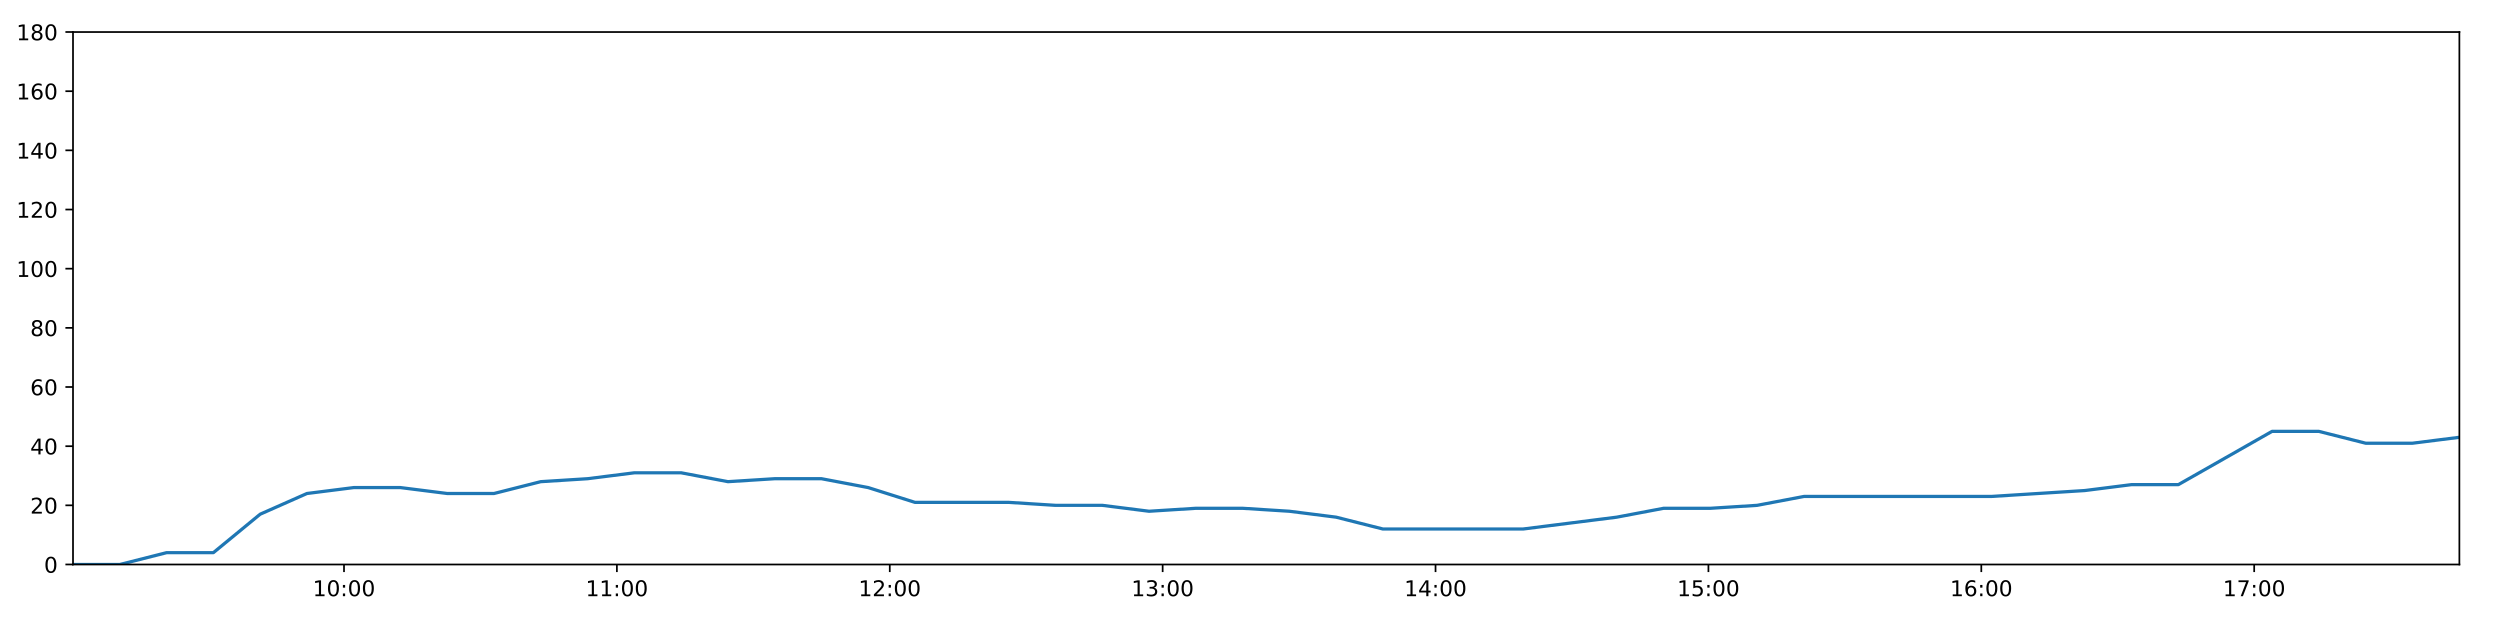
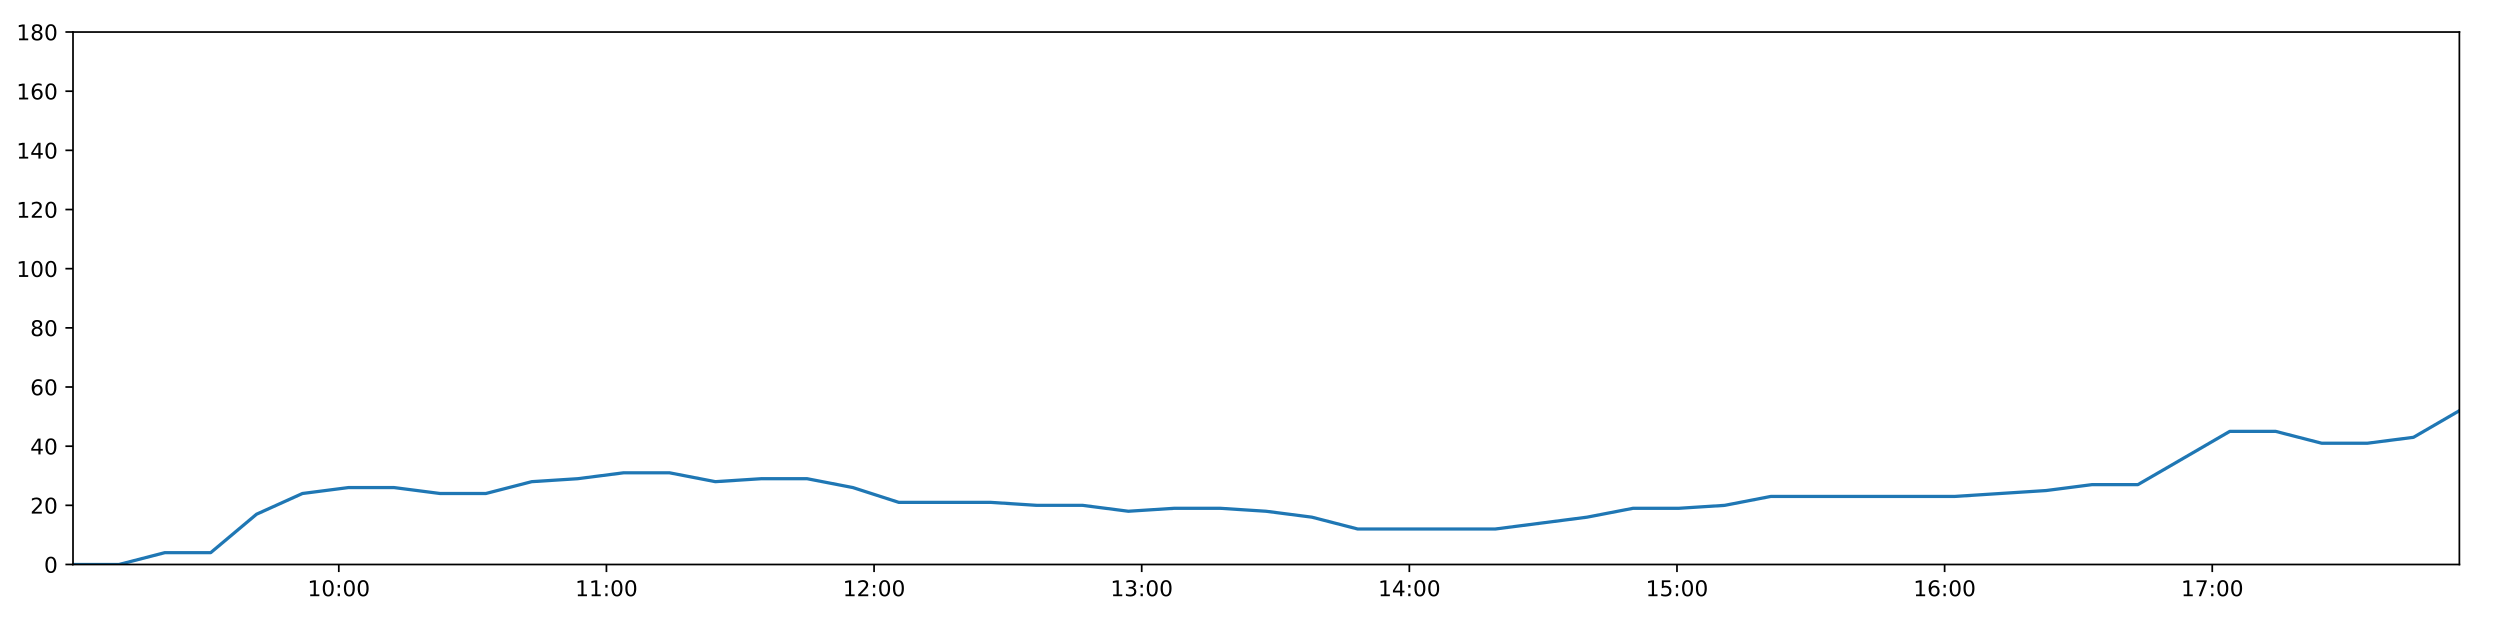
<svg xmlns="http://www.w3.org/2000/svg" xmlns:xlink="http://www.w3.org/1999/xlink" height="288pt" version="1.1" viewBox="0 0 1152 288" width="1152pt">
  <defs>
    <style type="text/css">
*{stroke-linecap:butt;stroke-linejoin:round;}
  </style>
  </defs>
  <g id="figure_1">
    <g id="patch_1">
      <path d="M 0 288  L 1152 288  L 1152 0  L 0 0  z " style="fill:#ffffff;" />
    </g>
    <g id="axes_1">
      <g id="patch_2">
        <path d="M 33.64 260.12  L 1133.28 260.12  L 1133.28 14.76  L 33.64 14.76  z " style="fill:#ffffff;" />
      </g>
      <g id="matplotlib.axis_1">
        <g id="xtick_1">
          <g id="line2d_1">
            <defs>
-               <path d="M 0 0  L 0 3.5  " id="m19f7efc439" style="stroke:#000000;stroke-width:0.8;" />
-             </defs>
-             <g>
-               <use style="stroke:#000000;stroke-width:0.8;" x="158.518" xlink:href="#m19f7efc439" y="260.12" />
+               <path d="M 0 0  L 0 3.5  " id="m6b5465b60d" style="stroke:#000000;stroke-width:0.8;" />
+             </defs>
+             <g>
+               <use style="stroke:#000000;stroke-width:0.8;" x="156.118" xlink:href="#m6b5465b60d" y="260.12" />
            </g>
          </g>
          <g id="text_1">
            <defs>
              <path d="M 12.406 8.297  L 28.516 8.297  L 28.516 63.922  L 10.984 60.406  L 10.984 69.391  L 28.422 72.906  L 38.281 72.906  L 38.281 8.297  L 54.391 8.297  L 54.391 0  L 12.406 0  z " id="DejaVuSans-49" />
              <path d="M 31.781 66.406  Q 24.172 66.406 20.328 58.906  Q 16.5 51.422 16.5 36.375  Q 16.5 21.391 20.328 13.891  Q 24.172 6.391 31.781 6.391  Q 39.453 6.391 43.281 13.891  Q 47.125 21.391 47.125 36.375  Q 47.125 51.422 43.281 58.906  Q 39.453 66.406 31.781 66.406  z M 31.781 74.219  Q 44.047 74.219 50.516 64.516  Q 56.984 54.828 56.984 36.375  Q 56.984 17.969 50.516 8.266  Q 44.047 -1.422 31.781 -1.422  Q 19.531 -1.422 13.062 8.266  Q 6.594 17.969 6.594 36.375  Q 6.594 54.828 13.062 64.516  Q 19.531 74.219 31.781 74.219  z " id="DejaVuSans-48" />
              <path d="M 11.719 12.406  L 22.016 12.406  L 22.016 0  L 11.719 0  z M 11.719 51.703  L 22.016 51.703  L 22.016 39.312  L 11.719 39.312  z " id="DejaVuSans-58" />
            </defs>
-             <g transform="translate(144.109 274.7184)scale(0.1 -0.1)">
+             <g transform="translate(141.7084 274.7184)scale(0.1 -0.1)">
              <use xlink:href="#DejaVuSans-49" />
              <use x="63.623" xlink:href="#DejaVuSans-48" />
              <use x="127.246" xlink:href="#DejaVuSans-58" />
              <use x="160.938" xlink:href="#DejaVuSans-48" />
              <use x="224.561" xlink:href="#DejaVuSans-48" />
            </g>
          </g>
        </g>
        <g id="xtick_2">
          <g id="line2d_2">
            <g>
-               <use style="stroke:#000000;stroke-width:0.8;" x="284.263" xlink:href="#m19f7efc439" y="260.12" />
+               <use style="stroke:#000000;stroke-width:0.8;" x="279.445" xlink:href="#m6b5465b60d" y="260.12" />
            </g>
          </g>
          <g id="text_2">
-             <g transform="translate(269.8533 274.7184)scale(0.1 -0.1)">
+             <g transform="translate(265.0354 274.7184)scale(0.1 -0.1)">
              <use xlink:href="#DejaVuSans-49" />
              <use x="63.623" xlink:href="#DejaVuSans-49" />
              <use x="127.246" xlink:href="#DejaVuSans-58" />
              <use x="160.938" xlink:href="#DejaVuSans-48" />
              <use x="224.561" xlink:href="#DejaVuSans-48" />
            </g>
          </g>
        </g>
        <g id="xtick_3">
          <g id="line2d_3">
            <g>
-               <use style="stroke:#000000;stroke-width:0.8;" x="410.007" xlink:href="#m19f7efc439" y="260.12" />
+               <use style="stroke:#000000;stroke-width:0.8;" x="402.772" xlink:href="#m6b5465b60d" y="260.12" />
            </g>
          </g>
          <g id="text_3">
            <defs>
              <path d="M 19.188 8.297  L 53.609 8.297  L 53.609 0  L 7.328 0  L 7.328 8.297  Q 12.938 14.109 22.625 23.891  Q 32.328 33.688 34.812 36.531  Q 39.547 41.844 41.422 45.531  Q 43.312 49.219 43.312 52.781  Q 43.312 58.594 39.234 62.25  Q 35.156 65.922 28.609 65.922  Q 23.969 65.922 18.812 64.312  Q 13.672 62.703 7.812 59.422  L 7.812 69.391  Q 13.766 71.781 18.938 73  Q 24.125 74.219 28.422 74.219  Q 39.75 74.219 46.484 68.547  Q 53.219 62.891 53.219 53.422  Q 53.219 48.922 51.531 44.891  Q 49.859 40.875 45.406 35.406  Q 44.188 33.984 37.641 27.219  Q 31.109 20.453 19.188 8.297  z " id="DejaVuSans-50" />
            </defs>
-             <g transform="translate(395.5975 274.7184)scale(0.1 -0.1)">
+             <g transform="translate(388.3624 274.7184)scale(0.1 -0.1)">
              <use xlink:href="#DejaVuSans-49" />
              <use x="63.623" xlink:href="#DejaVuSans-50" />
              <use x="127.246" xlink:href="#DejaVuSans-58" />
              <use x="160.938" xlink:href="#DejaVuSans-48" />
              <use x="224.561" xlink:href="#DejaVuSans-48" />
            </g>
          </g>
        </g>
        <g id="xtick_4">
          <g id="line2d_4">
            <g>
-               <use style="stroke:#000000;stroke-width:0.8;" x="535.751" xlink:href="#m19f7efc439" y="260.12" />
+               <use style="stroke:#000000;stroke-width:0.8;" x="526.099" xlink:href="#m6b5465b60d" y="260.12" />
            </g>
          </g>
          <g id="text_4">
            <defs>
              <path d="M 40.578 39.312  Q 47.656 37.797 51.625 33  Q 55.609 28.219 55.609 21.188  Q 55.609 10.406 48.188 4.484  Q 40.766 -1.422 27.094 -1.422  Q 22.516 -1.422 17.656 -0.516  Q 12.797 0.391 7.625 2.203  L 7.625 11.719  Q 11.719 9.328 16.594 8.109  Q 21.484 6.891 26.812 6.891  Q 36.078 6.891 40.938 10.547  Q 45.797 14.203 45.797 21.188  Q 45.797 27.641 41.281 31.266  Q 36.766 34.906 28.719 34.906  L 20.219 34.906  L 20.219 43.016  L 29.109 43.016  Q 36.375 43.016 40.234 45.922  Q 44.094 48.828 44.094 54.297  Q 44.094 59.906 40.109 62.906  Q 36.141 65.922 28.719 65.922  Q 24.656 65.922 20.016 65.031  Q 15.375 64.156 9.812 62.312  L 9.812 71.094  Q 15.438 72.656 20.344 73.438  Q 25.25 74.219 29.594 74.219  Q 40.828 74.219 47.359 69.109  Q 53.906 64.016 53.906 55.328  Q 53.906 49.266 50.438 45.094  Q 46.969 40.922 40.578 39.312  z " id="DejaVuSans-51" />
            </defs>
-             <g transform="translate(521.3417 274.7184)scale(0.1 -0.1)">
+             <g transform="translate(511.6893 274.7184)scale(0.1 -0.1)">
              <use xlink:href="#DejaVuSans-49" />
              <use x="63.623" xlink:href="#DejaVuSans-51" />
              <use x="127.246" xlink:href="#DejaVuSans-58" />
              <use x="160.938" xlink:href="#DejaVuSans-48" />
              <use x="224.561" xlink:href="#DejaVuSans-48" />
            </g>
          </g>
        </g>
        <g id="xtick_5">
          <g id="line2d_5">
            <g>
-               <use style="stroke:#000000;stroke-width:0.8;" x="661.495" xlink:href="#m19f7efc439" y="260.12" />
+               <use style="stroke:#000000;stroke-width:0.8;" x="649.426" xlink:href="#m6b5465b60d" y="260.12" />
            </g>
          </g>
          <g id="text_5">
            <defs>
              <path d="M 37.797 64.312  L 12.891 25.391  L 37.797 25.391  z M 35.203 72.906  L 47.609 72.906  L 47.609 25.391  L 58.016 25.391  L 58.016 17.188  L 47.609 17.188  L 47.609 0  L 37.797 0  L 37.797 17.188  L 4.891 17.188  L 4.891 26.703  z " id="DejaVuSans-52" />
            </defs>
-             <g transform="translate(647.086 274.7184)scale(0.1 -0.1)">
+             <g transform="translate(635.0163 274.7184)scale(0.1 -0.1)">
              <use xlink:href="#DejaVuSans-49" />
              <use x="63.623" xlink:href="#DejaVuSans-52" />
              <use x="127.246" xlink:href="#DejaVuSans-58" />
              <use x="160.938" xlink:href="#DejaVuSans-48" />
              <use x="224.561" xlink:href="#DejaVuSans-48" />
            </g>
          </g>
        </g>
        <g id="xtick_6">
          <g id="line2d_6">
            <g>
-               <use style="stroke:#000000;stroke-width:0.8;" x="787.24" xlink:href="#m19f7efc439" y="260.12" />
+               <use style="stroke:#000000;stroke-width:0.8;" x="772.753" xlink:href="#m6b5465b60d" y="260.12" />
            </g>
          </g>
          <g id="text_6">
            <defs>
              <path d="M 10.797 72.906  L 49.516 72.906  L 49.516 64.594  L 19.828 64.594  L 19.828 46.734  Q 21.969 47.469 24.109 47.828  Q 26.266 48.188 28.422 48.188  Q 40.625 48.188 47.75 41.5  Q 54.891 34.812 54.891 23.391  Q 54.891 11.625 47.562 5.094  Q 40.234 -1.422 26.906 -1.422  Q 22.312 -1.422 17.547 -0.641  Q 12.797 0.141 7.719 1.703  L 7.719 11.625  Q 12.109 9.234 16.797 8.062  Q 21.484 6.891 26.703 6.891  Q 35.156 6.891 40.078 11.328  Q 45.016 15.766 45.016 23.391  Q 45.016 31 40.078 35.438  Q 35.156 39.891 26.703 39.891  Q 22.75 39.891 18.812 39.016  Q 14.891 38.141 10.797 36.281  z " id="DejaVuSans-53" />
            </defs>
-             <g transform="translate(772.8302 274.7184)scale(0.1 -0.1)">
+             <g transform="translate(758.3432 274.7184)scale(0.1 -0.1)">
              <use xlink:href="#DejaVuSans-49" />
              <use x="63.623" xlink:href="#DejaVuSans-53" />
              <use x="127.246" xlink:href="#DejaVuSans-58" />
              <use x="160.938" xlink:href="#DejaVuSans-48" />
              <use x="224.561" xlink:href="#DejaVuSans-48" />
            </g>
          </g>
        </g>
        <g id="xtick_7">
          <g id="line2d_7">
            <g>
-               <use style="stroke:#000000;stroke-width:0.8;" x="912.984" xlink:href="#m19f7efc439" y="260.12" />
+               <use style="stroke:#000000;stroke-width:0.8;" x="896.08" xlink:href="#m6b5465b60d" y="260.12" />
            </g>
          </g>
          <g id="text_7">
            <defs>
              <path d="M 33.016 40.375  Q 26.375 40.375 22.484 35.828  Q 18.609 31.297 18.609 23.391  Q 18.609 15.531 22.484 10.953  Q 26.375 6.391 33.016 6.391  Q 39.656 6.391 43.531 10.953  Q 47.406 15.531 47.406 23.391  Q 47.406 31.297 43.531 35.828  Q 39.656 40.375 33.016 40.375  z M 52.594 71.297  L 52.594 62.312  Q 48.875 64.062 45.094 64.984  Q 41.312 65.922 37.594 65.922  Q 27.828 65.922 22.672 59.328  Q 17.531 52.734 16.797 39.406  Q 19.672 43.656 24.016 45.922  Q 28.375 48.188 33.594 48.188  Q 44.578 48.188 50.953 41.516  Q 57.328 34.859 57.328 23.391  Q 57.328 12.156 50.688 5.359  Q 44.047 -1.422 33.016 -1.422  Q 20.359 -1.422 13.672 8.266  Q 6.984 17.969 6.984 36.375  Q 6.984 53.656 15.188 63.938  Q 23.391 74.219 37.203 74.219  Q 40.922 74.219 44.703 73.484  Q 48.484 72.75 52.594 71.297  z " id="DejaVuSans-54" />
            </defs>
-             <g transform="translate(898.5744 274.7184)scale(0.1 -0.1)">
+             <g transform="translate(881.6702 274.7184)scale(0.1 -0.1)">
              <use xlink:href="#DejaVuSans-49" />
              <use x="63.623" xlink:href="#DejaVuSans-54" />
              <use x="127.246" xlink:href="#DejaVuSans-58" />
              <use x="160.938" xlink:href="#DejaVuSans-48" />
              <use x="224.561" xlink:href="#DejaVuSans-48" />
            </g>
          </g>
        </g>
        <g id="xtick_8">
          <g id="line2d_8">
            <g>
-               <use style="stroke:#000000;stroke-width:0.8;" x="1038.728" xlink:href="#m19f7efc439" y="260.12" />
+               <use style="stroke:#000000;stroke-width:0.8;" x="1019.407" xlink:href="#m6b5465b60d" y="260.12" />
            </g>
          </g>
          <g id="text_8">
            <defs>
              <path d="M 8.203 72.906  L 55.078 72.906  L 55.078 68.703  L 28.609 0  L 18.312 0  L 43.219 64.594  L 8.203 64.594  z " id="DejaVuSans-55" />
            </defs>
-             <g transform="translate(1024.319 274.7184)scale(0.1 -0.1)">
+             <g transform="translate(1004.997 274.7184)scale(0.1 -0.1)">
              <use xlink:href="#DejaVuSans-49" />
              <use x="63.623" xlink:href="#DejaVuSans-55" />
              <use x="127.246" xlink:href="#DejaVuSans-58" />
              <use x="160.938" xlink:href="#DejaVuSans-48" />
              <use x="224.561" xlink:href="#DejaVuSans-48" />
            </g>
          </g>
        </g>
      </g>
      <g id="matplotlib.axis_2">
        <g id="ytick_1">
          <g id="line2d_9">
            <defs>
-               <path d="M 0 0  L -3.5 0  " id="m1e0495b81b" style="stroke:#000000;stroke-width:0.8;" />
-             </defs>
-             <g>
-               <use style="stroke:#000000;stroke-width:0.8;" x="33.64" xlink:href="#m1e0495b81b" y="260.12" />
+               <path d="M 0 0  L -3.5 0  " id="mafa8c5d50e" style="stroke:#000000;stroke-width:0.8;" />
+             </defs>
+             <g>
+               <use style="stroke:#000000;stroke-width:0.8;" x="33.64" xlink:href="#mafa8c5d50e" y="260.12" />
            </g>
          </g>
          <g id="text_9">
            <g transform="translate(20.2775 263.9192)scale(0.1 -0.1)">
              <use xlink:href="#DejaVuSans-48" />
            </g>
          </g>
        </g>
        <g id="ytick_2">
          <g id="line2d_10">
            <g>
-               <use style="stroke:#000000;stroke-width:0.8;" x="33.64" xlink:href="#m1e0495b81b" y="232.858" />
+               <use style="stroke:#000000;stroke-width:0.8;" x="33.64" xlink:href="#mafa8c5d50e" y="232.858" />
            </g>
          </g>
          <g id="text_10">
            <g transform="translate(13.915 236.657)scale(0.1 -0.1)">
              <use xlink:href="#DejaVuSans-50" />
              <use x="63.623" xlink:href="#DejaVuSans-48" />
            </g>
          </g>
        </g>
        <g id="ytick_3">
          <g id="line2d_11">
            <g>
-               <use style="stroke:#000000;stroke-width:0.8;" x="33.64" xlink:href="#m1e0495b81b" y="205.596" />
+               <use style="stroke:#000000;stroke-width:0.8;" x="33.64" xlink:href="#mafa8c5d50e" y="205.596" />
            </g>
          </g>
          <g id="text_11">
            <g transform="translate(13.915 209.3948)scale(0.1 -0.1)">
              <use xlink:href="#DejaVuSans-52" />
              <use x="63.623" xlink:href="#DejaVuSans-48" />
            </g>
          </g>
        </g>
        <g id="ytick_4">
          <g id="line2d_12">
            <g>
-               <use style="stroke:#000000;stroke-width:0.8;" x="33.64" xlink:href="#m1e0495b81b" y="178.333" />
+               <use style="stroke:#000000;stroke-width:0.8;" x="33.64" xlink:href="#mafa8c5d50e" y="178.333" />
            </g>
          </g>
          <g id="text_12">
            <g transform="translate(13.915 182.1326)scale(0.1 -0.1)">
              <use xlink:href="#DejaVuSans-54" />
              <use x="63.623" xlink:href="#DejaVuSans-48" />
            </g>
          </g>
        </g>
        <g id="ytick_5">
          <g id="line2d_13">
            <g>
-               <use style="stroke:#000000;stroke-width:0.8;" x="33.64" xlink:href="#m1e0495b81b" y="151.071" />
+               <use style="stroke:#000000;stroke-width:0.8;" x="33.64" xlink:href="#mafa8c5d50e" y="151.071" />
            </g>
          </g>
          <g id="text_13">
            <defs>
              <path d="M 31.781 34.625  Q 24.75 34.625 20.719 30.859  Q 16.703 27.094 16.703 20.516  Q 16.703 13.922 20.719 10.156  Q 24.75 6.391 31.781 6.391  Q 38.812 6.391 42.859 10.172  Q 46.922 13.969 46.922 20.516  Q 46.922 27.094 42.891 30.859  Q 38.875 34.625 31.781 34.625  z M 21.922 38.812  Q 15.578 40.375 12.031 44.719  Q 8.5 49.078 8.5 55.328  Q 8.5 64.062 14.719 69.141  Q 20.953 74.219 31.781 74.219  Q 42.672 74.219 48.875 69.141  Q 55.078 64.062 55.078 55.328  Q 55.078 49.078 51.531 44.719  Q 48 40.375 41.703 38.812  Q 48.828 37.156 52.797 32.312  Q 56.781 27.484 56.781 20.516  Q 56.781 9.906 50.312 4.234  Q 43.844 -1.422 31.781 -1.422  Q 19.734 -1.422 13.25 4.234  Q 6.781 9.906 6.781 20.516  Q 6.781 27.484 10.781 32.312  Q 14.797 37.156 21.922 38.812  z M 18.312 54.391  Q 18.312 48.734 21.844 45.562  Q 25.391 42.391 31.781 42.391  Q 38.141 42.391 41.719 45.562  Q 45.312 48.734 45.312 54.391  Q 45.312 60.062 41.719 63.234  Q 38.141 66.406 31.781 66.406  Q 25.391 66.406 21.844 63.234  Q 18.312 60.062 18.312 54.391  z " id="DejaVuSans-56" />
            </defs>
            <g transform="translate(13.915 154.8703)scale(0.1 -0.1)">
              <use xlink:href="#DejaVuSans-56" />
              <use x="63.623" xlink:href="#DejaVuSans-48" />
            </g>
          </g>
        </g>
        <g id="ytick_6">
          <g id="line2d_14">
            <g>
-               <use style="stroke:#000000;stroke-width:0.8;" x="33.64" xlink:href="#m1e0495b81b" y="123.809" />
+               <use style="stroke:#000000;stroke-width:0.8;" x="33.64" xlink:href="#mafa8c5d50e" y="123.809" />
            </g>
          </g>
          <g id="text_14">
            <g transform="translate(7.5525 127.6081)scale(0.1 -0.1)">
              <use xlink:href="#DejaVuSans-49" />
              <use x="63.623" xlink:href="#DejaVuSans-48" />
              <use x="127.246" xlink:href="#DejaVuSans-48" />
            </g>
          </g>
        </g>
        <g id="ytick_7">
          <g id="line2d_15">
            <g>
-               <use style="stroke:#000000;stroke-width:0.8;" x="33.64" xlink:href="#m1e0495b81b" y="96.547" />
+               <use style="stroke:#000000;stroke-width:0.8;" x="33.64" xlink:href="#mafa8c5d50e" y="96.547" />
            </g>
          </g>
          <g id="text_15">
            <g transform="translate(7.5525 100.3459)scale(0.1 -0.1)">
              <use xlink:href="#DejaVuSans-49" />
              <use x="63.623" xlink:href="#DejaVuSans-50" />
              <use x="127.246" xlink:href="#DejaVuSans-48" />
            </g>
          </g>
        </g>
        <g id="ytick_8">
          <g id="line2d_16">
            <g>
-               <use style="stroke:#000000;stroke-width:0.8;" x="33.64" xlink:href="#m1e0495b81b" y="69.284" />
+               <use style="stroke:#000000;stroke-width:0.8;" x="33.64" xlink:href="#mafa8c5d50e" y="69.284" />
            </g>
          </g>
          <g id="text_16">
            <g transform="translate(7.5525 73.08366)scale(0.1 -0.1)">
              <use xlink:href="#DejaVuSans-49" />
              <use x="63.623" xlink:href="#DejaVuSans-52" />
              <use x="127.246" xlink:href="#DejaVuSans-48" />
            </g>
          </g>
        </g>
        <g id="ytick_9">
          <g id="line2d_17">
            <g>
-               <use style="stroke:#000000;stroke-width:0.8;" x="33.64" xlink:href="#m1e0495b81b" y="42.022" />
+               <use style="stroke:#000000;stroke-width:0.8;" x="33.64" xlink:href="#mafa8c5d50e" y="42.022" />
            </g>
          </g>
          <g id="text_17">
            <g transform="translate(7.5525 45.82144)scale(0.1 -0.1)">
              <use xlink:href="#DejaVuSans-49" />
              <use x="63.623" xlink:href="#DejaVuSans-54" />
              <use x="127.246" xlink:href="#DejaVuSans-48" />
            </g>
          </g>
        </g>
        <g id="ytick_10">
          <g id="line2d_18">
            <g>
-               <use style="stroke:#000000;stroke-width:0.8;" x="33.64" xlink:href="#m1e0495b81b" y="14.76" />
+               <use style="stroke:#000000;stroke-width:0.8;" x="33.64" xlink:href="#mafa8c5d50e" y="14.76" />
            </g>
          </g>
          <g id="text_18">
            <g transform="translate(7.5525 18.55922)scale(0.1 -0.1)">
              <use xlink:href="#DejaVuSans-49" />
              <use x="63.623" xlink:href="#DejaVuSans-56" />
              <use x="127.246" xlink:href="#DejaVuSans-48" />
            </g>
          </g>
        </g>
      </g>
      <g id="line2d_19">
-         <path clip-path="url(#p07d42f0f1e)" d="M 33.64 260.12  L 55.214 260.12  L 76.772 254.668  L 98.324 254.668  L 119.88 236.947  L 141.436 227.405  L 162.986 224.679  L 184.538 224.679  L 206.087 227.405  L 227.63 227.405  L 249.169 221.953  L 270.726 220.59  L 292.318 217.864  L 313.883 217.864  L 335.441 221.953  L 356.983 220.59  L 378.548 220.59  L 400.085 224.679  L 421.631 231.495  L 443.227 231.495  L 464.82 231.495  L 486.37 232.858  L 507.918 232.858  L 529.483 235.584  L 551.041 234.221  L 572.587 234.221  L 594.127 235.584  L 615.676 238.31  L 637.231 243.763  L 658.777 243.763  L 680.33 243.763  L 701.878 243.763  L 723.444 241.036  L 744.994 238.31  L 766.597 234.221  L 788.144 234.221  L 809.693 232.858  L 831.256 228.768  L 852.807 228.768  L 874.399 228.768  L 895.952 228.768  L 917.532 228.768  L 939.098 227.405  L 960.679 226.042  L 982.24 223.316  L 1003.794 223.316  L 1025.379 211.048  L 1046.948 198.78  L 1068.526 198.78  L 1090.106 204.232  L 1111.684 204.232  L 1133.28 201.506  " style="fill:none;stroke:#1f77b4;stroke-linecap:square;stroke-width:1.5;" />
+         <path clip-path="url(#p5090c2f3f5)" d="M 33.64 260.12  L 54.799 260.12  L 75.943 254.668  L 97.081 254.668  L 118.223 236.947  L 139.363 227.405  L 160.5 224.679  L 181.637 224.679  L 202.772 227.405  L 223.901 227.405  L 245.026 221.953  L 266.168 220.59  L 287.345 217.864  L 308.496 217.864  L 329.639 221.953  L 350.767 220.59  L 371.918 220.59  L 393.041 224.679  L 414.172 231.495  L 435.353 231.495  L 456.531 231.495  L 477.667 232.858  L 498.801 232.858  L 519.951 235.584  L 541.095 234.221  L 562.226 234.221  L 583.352 235.584  L 604.487 238.31  L 625.628 243.763  L 646.759 243.763  L 667.898 243.763  L 689.032 243.763  L 710.184 241.036  L 731.319 238.31  L 752.507 234.221  L 773.64 234.221  L 794.774 232.858  L 815.923 228.768  L 837.059 228.768  L 858.236 228.768  L 879.375 228.768  L 900.541 228.768  L 921.691 227.405  L 942.857 226.042  L 964.005 223.316  L 985.144 223.316  L 1006.314 211.048  L 1027.469 198.78  L 1048.632 198.78  L 1069.797 204.232  L 1090.96 204.232  L 1112.141 201.506  L 1133.28 189.238  " style="fill:none;stroke:#1f77b4;stroke-linecap:square;stroke-width:1.5;" />
      </g>
      <g id="patch_3">
        <path d="M 33.64 260.12  L 33.64 14.76  " style="fill:none;stroke:#000000;stroke-linecap:square;stroke-linejoin:miter;stroke-width:0.8;" />
      </g>
      <g id="patch_4">
        <path d="M 1133.28 260.12  L 1133.28 14.76  " style="fill:none;stroke:#000000;stroke-linecap:square;stroke-linejoin:miter;stroke-width:0.8;" />
      </g>
      <g id="patch_5">
        <path d="M 33.64 260.12  L 1133.28 260.12  " style="fill:none;stroke:#000000;stroke-linecap:square;stroke-linejoin:miter;stroke-width:0.8;" />
      </g>
      <g id="patch_6">
        <path d="M 33.64 14.76  L 1133.28 14.76  " style="fill:none;stroke:#000000;stroke-linecap:square;stroke-linejoin:miter;stroke-width:0.8;" />
      </g>
    </g>
  </g>
  <defs>
-     <clipPath id="p07d42f0f1e">
+     <clipPath id="p5090c2f3f5">
      <rect height="245.36" width="1099.64" x="33.64" y="14.76" />
    </clipPath>
  </defs>
</svg>
